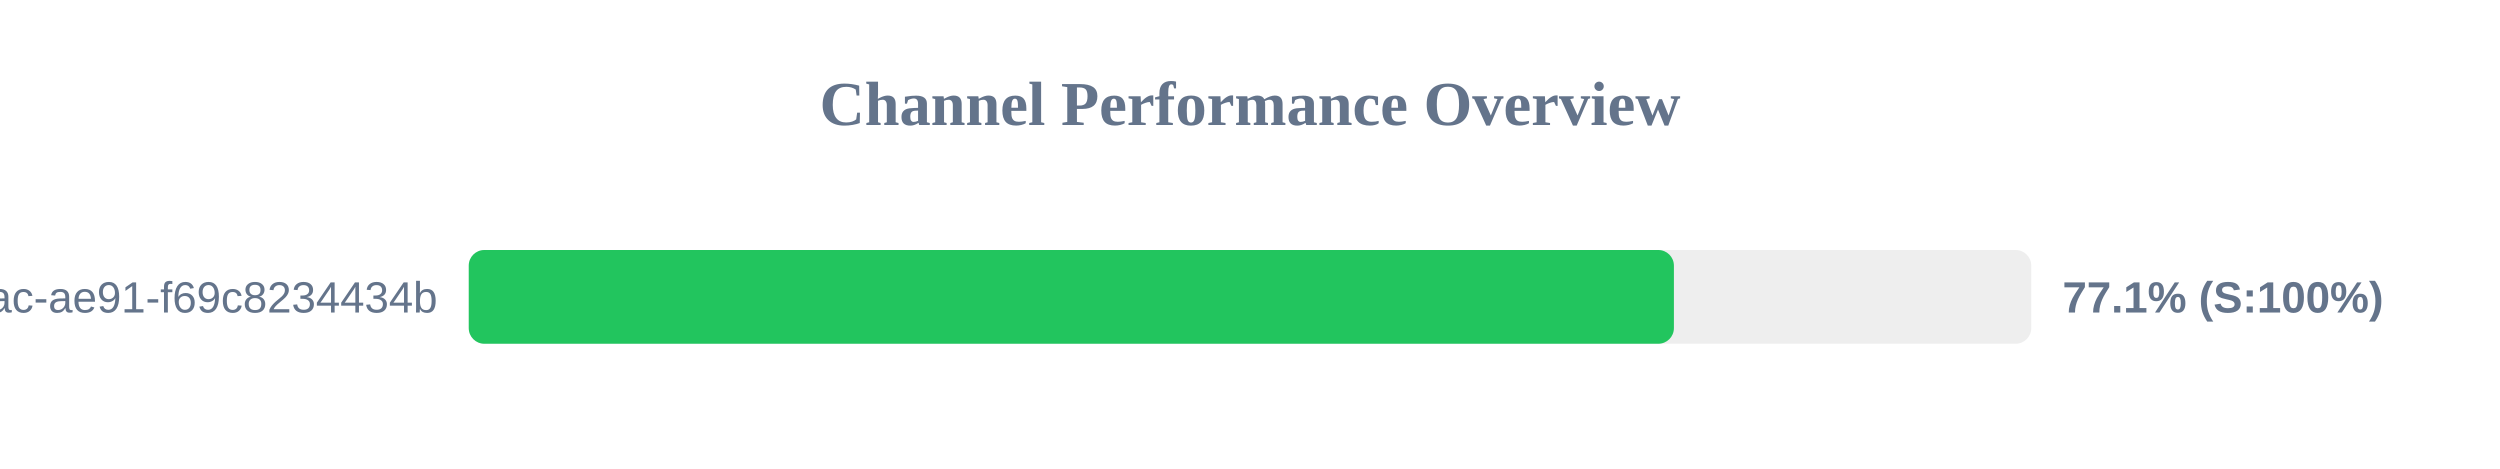
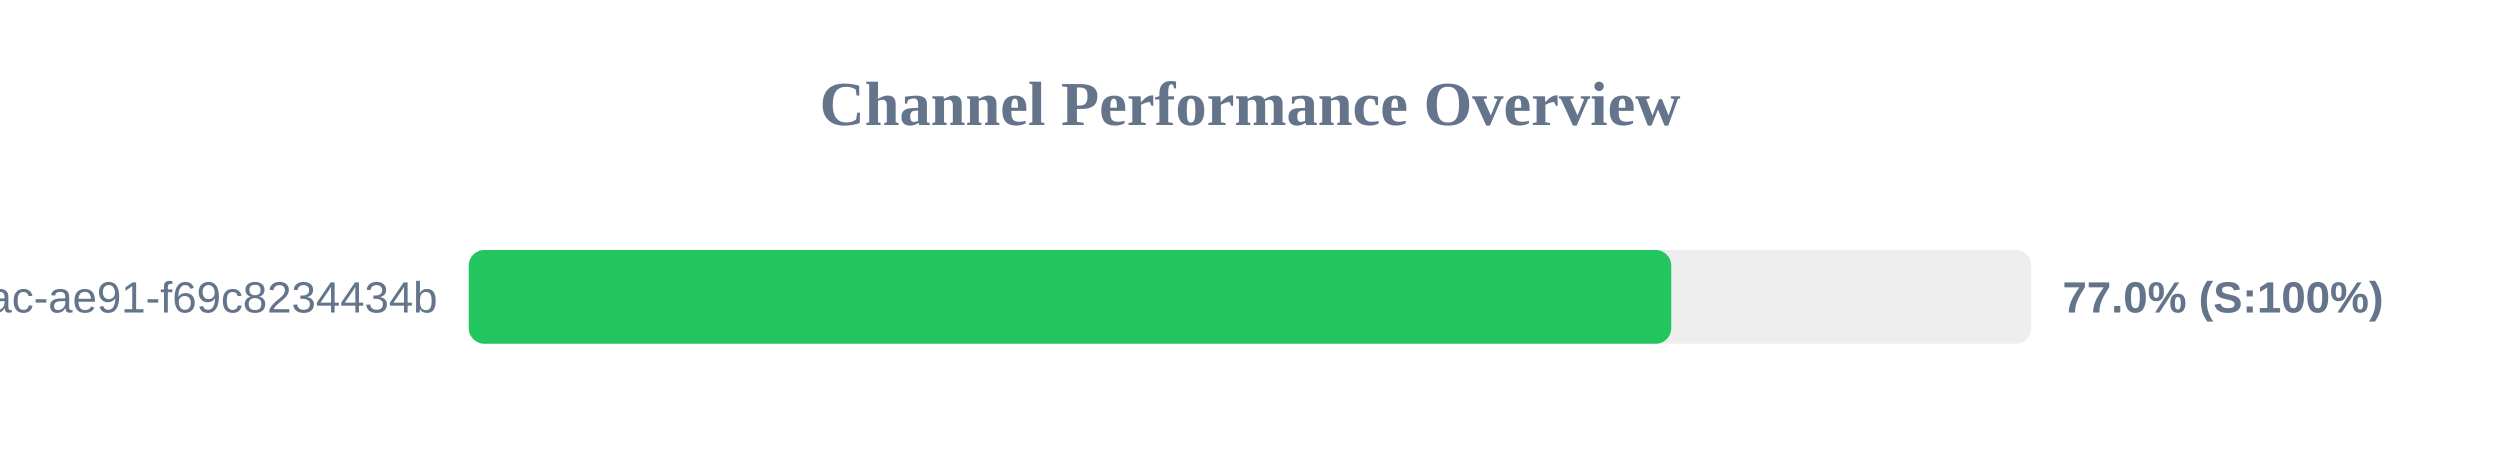
<svg xmlns="http://www.w3.org/2000/svg" width="800" height="150" version="1.1">
  <style>
        .row { font: 14px Arial; fill: #64748b; }
        .score { font: bold 14px Arial; fill: #64748b; }
    </style>
  <text x="400" y="40" text-anchor="middle" font-size="20px" font-weight="bold" fill="#64748b">Channel Performance Overview</text>
  <rect x="150" y="80" width="500" height="30" fill="#eee" rx="5" />
-   <rect x="150" y="80" width="385.65" height="30" fill="#22c55e" rx="5" />
+   <rect x="150" y="80" width="384.8" height="30" fill="#22c55e" rx="5" />
  <text x="140" y="100" text-anchor="end" class="row">?uuid=942b9cb8-92fa-46ac-ae91-f69c8234434b</text>
-   <text x="660" y="100" text-anchor="start" class="score">77.1% (S:100%)</text>
+   <text x="660" y="100" text-anchor="start" class="score">77.0% (S:100%)</text>
</svg>
